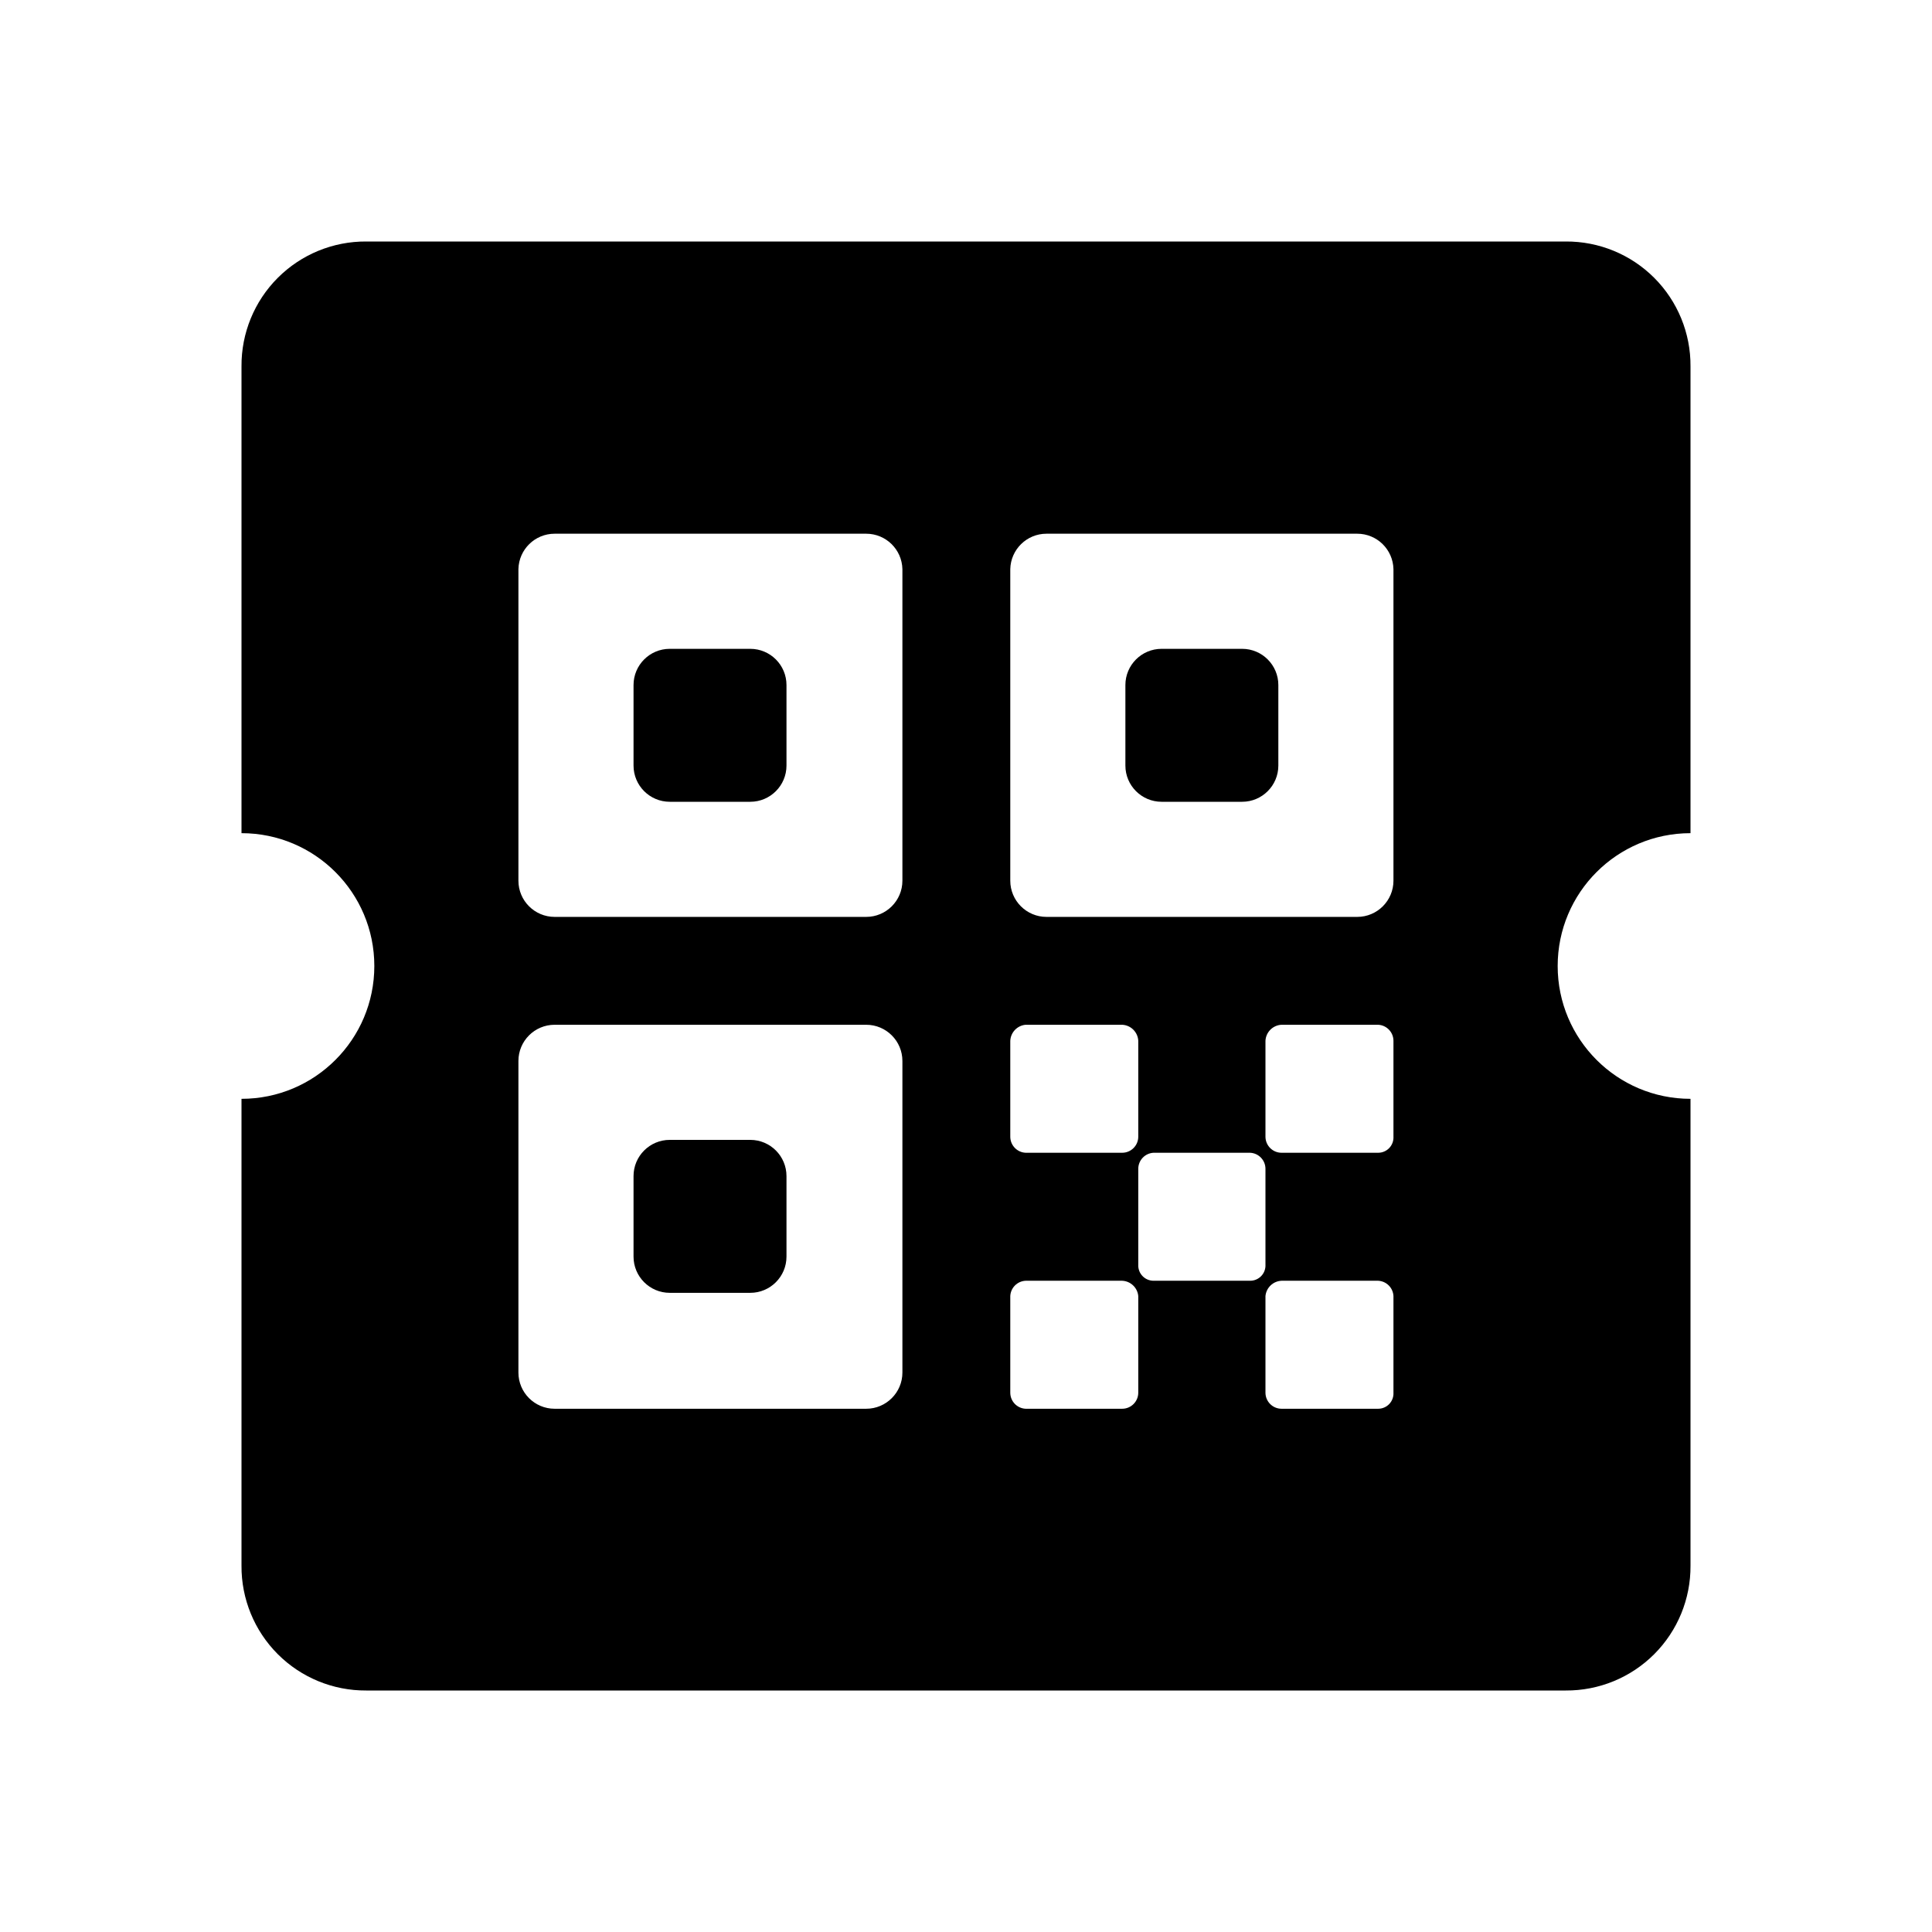
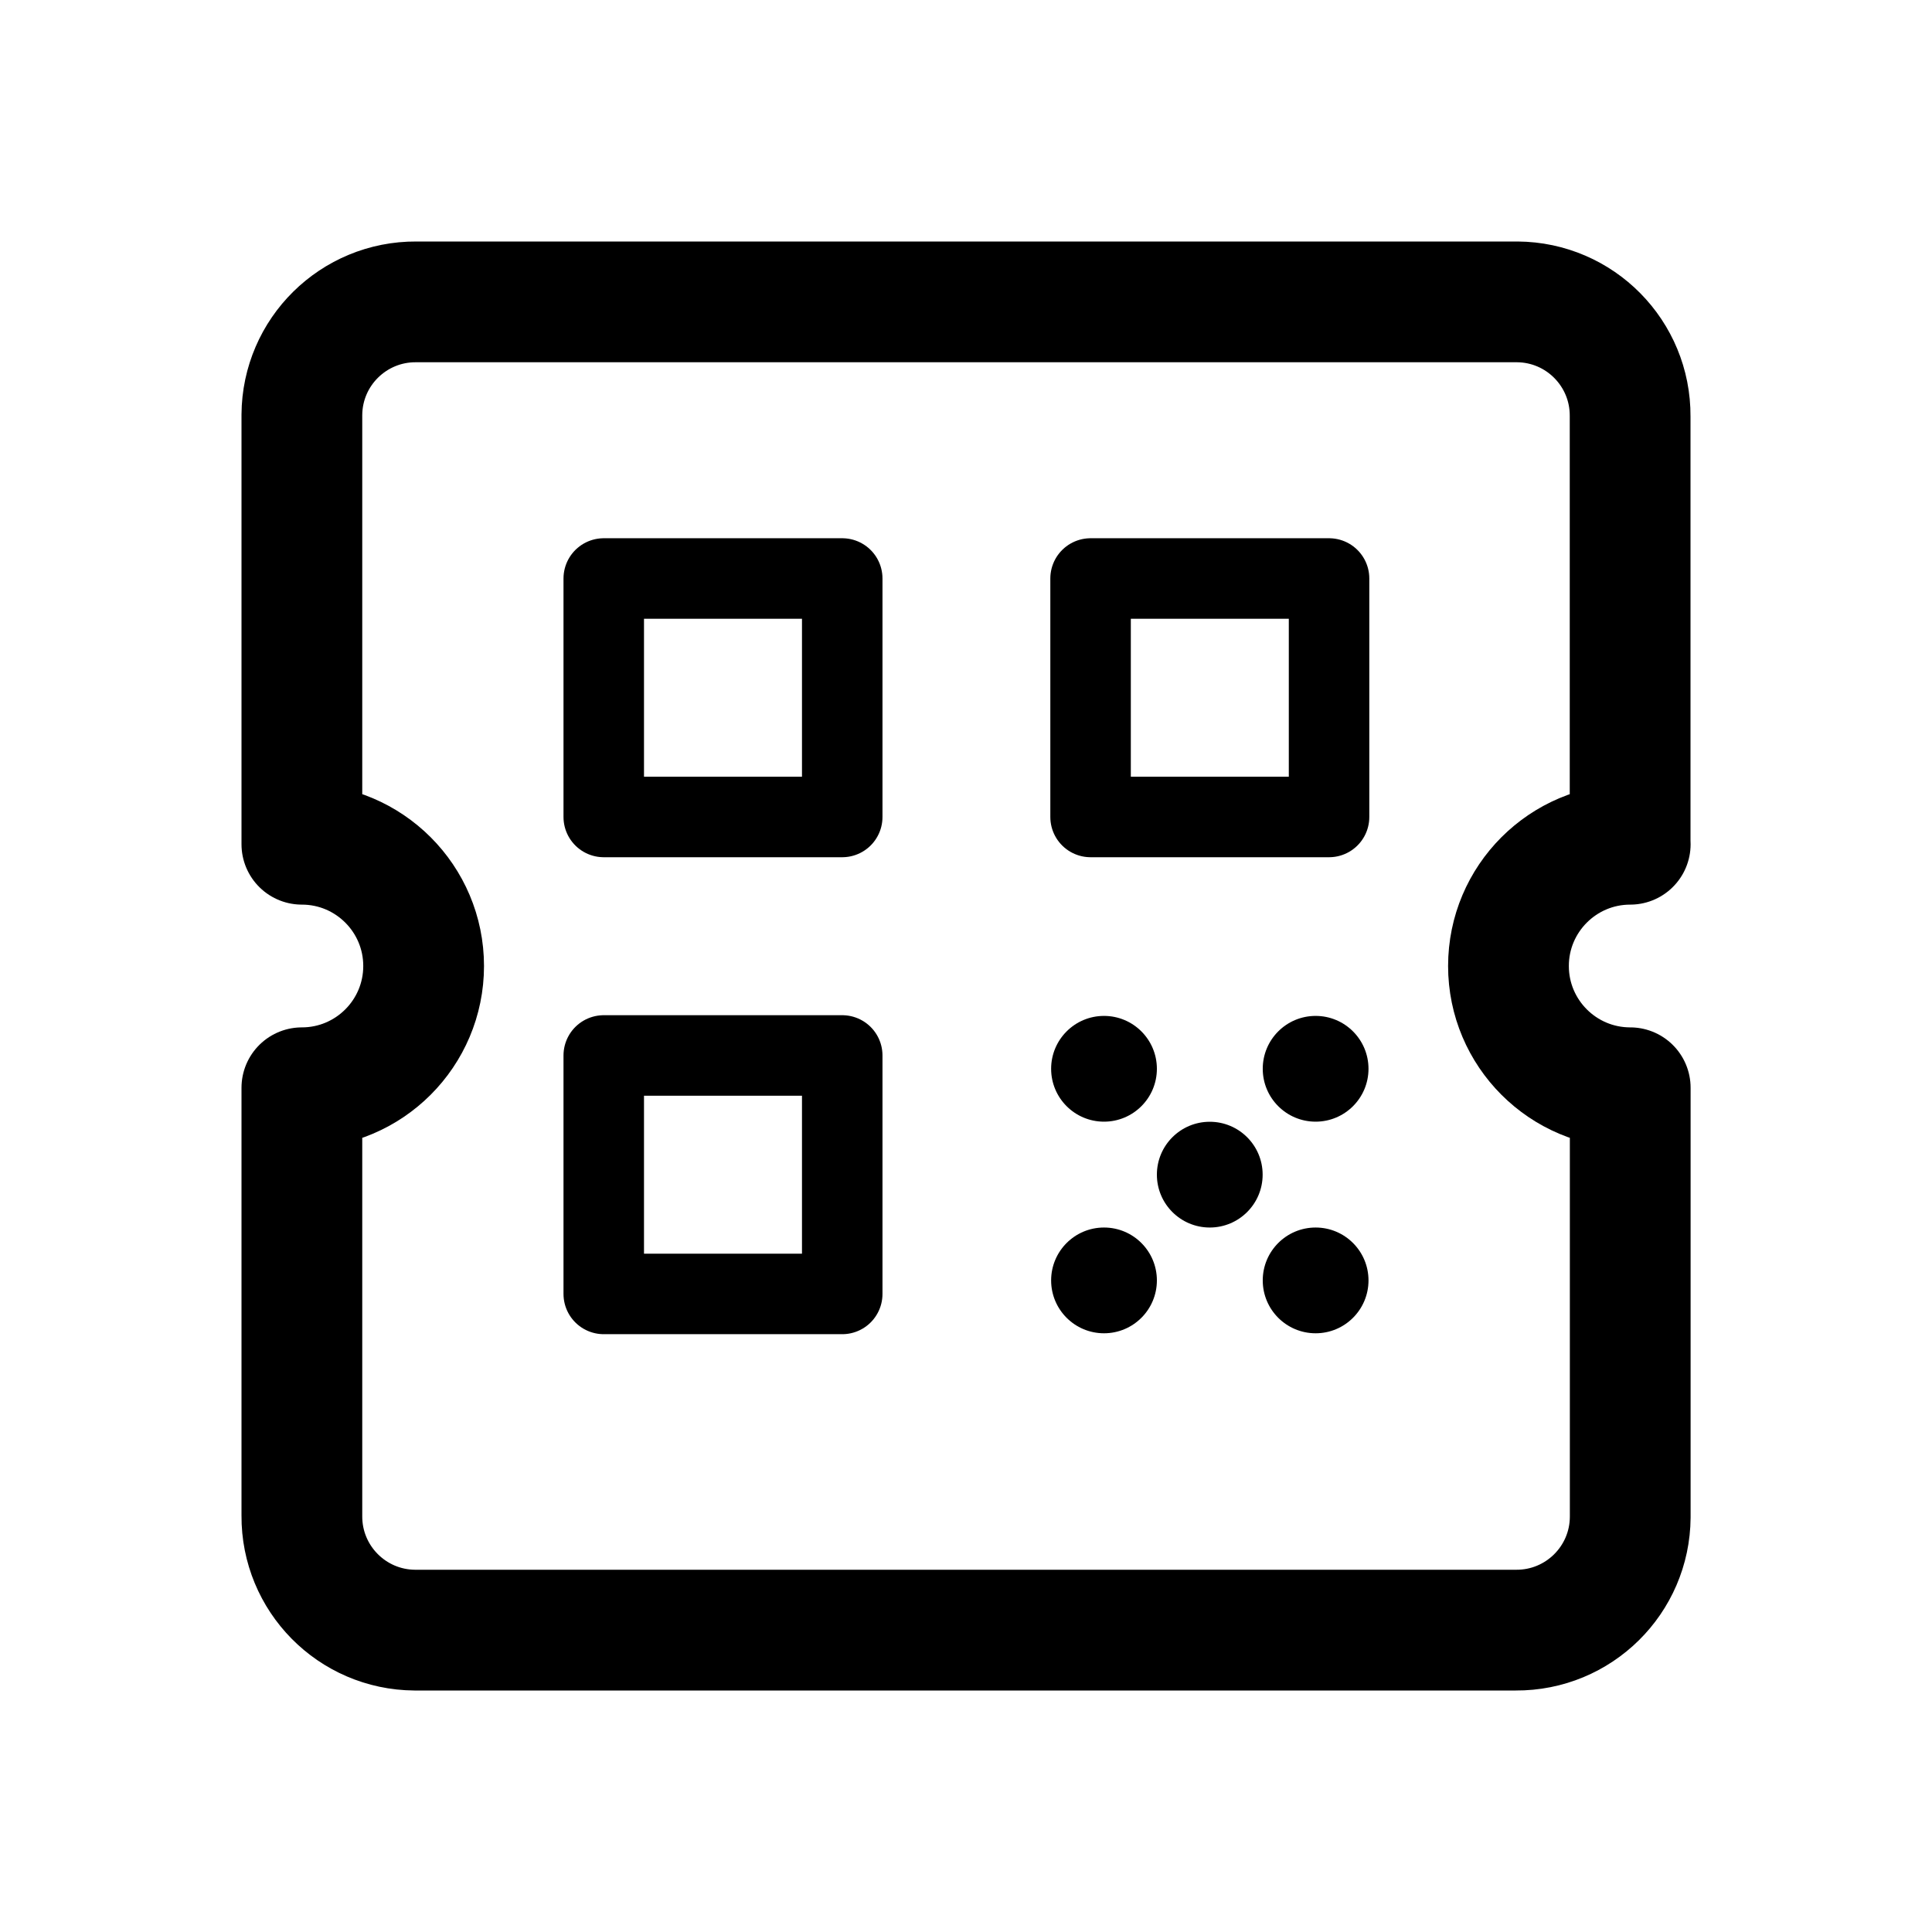
- <svg xmlns="http://www.w3.org/2000/svg" viewBox="0 0 24 24">
-   <g data-name="Layer 2">
-     <path d="M21 10.35v-5.8A1.54 1.54 0 0 0 19.45 3H4.55A1.54 1.54 0 0 0 3 4.55v5.8a1.65 1.65 0 0 1 0 3.3v5.8A1.54 1.54 0 0 0 4.55 21h14.9A1.54 1.54 0 0 0 21 19.45v-5.8a1.65 1.65 0 1 1 0-3.3Zm-8.45 2.58a.21.21 0 0 1 .19-.2h1.2a.21.21 0 0 1 .2.2v1.19a.2.2 0 0 1-.2.2h-1.2a.2.2 0 0 1-.19-.2Zm-1.34 4.12a.45.45 0 0 1-.45.45H6.89a.45.45 0 0 1-.45-.45v-3.87a.45.45 0 0 1 .45-.45h3.87a.45.45 0 0 1 .45.45Zm0-6.11a.45.45 0 0 1-.45.45H6.89a.45.45 0 0 1-.45-.45V7.07a.45.45 0 0 1 .45-.44h3.87a.45.45 0 0 1 .45.44Zm2.93 6.36a.2.2 0 0 1-.2.2h-1.2a.2.2 0 0 1-.19-.2v-1.2a.2.2 0 0 1 .19-.19h1.2a.21.21 0 0 1 .2.19Zm1.39-1.39h-1.2a.19.19 0 0 1-.19-.2v-1.19a.2.2 0 0 1 .19-.2h1.2a.2.2 0 0 1 .19.2v1.19a.19.19 0 0 1-.19.2Zm1.78 1.39a.19.19 0 0 1-.19.2h-1.2a.2.2 0 0 1-.2-.2v-1.2a.21.21 0 0 1 .2-.19h1.2a.2.2 0 0 1 .19.19Zm0-3.18a.19.19 0 0 1-.19.2h-1.2a.2.2 0 0 1-.2-.2v-1.19a.21.21 0 0 1 .2-.2h1.2a.2.2 0 0 1 .19.2Zm0-3.18a.45.45 0 0 1-.45.45H13a.45.45 0 0 1-.45-.45V7.07a.45.45 0 0 1 .45-.44h3.86a.45.45 0 0 1 .45.44Z" />
-     <rect x="7.87" y="8.06" width="1.9" height="1.9" rx=".45" />
-     <rect x="13.98" y="8.06" width="1.9" height="1.9" rx=".45" />
-     <rect x="7.87" y="14.16" width="1.9" height="1.9" rx=".45" />
+ <svg xmlns="http://www.w3.org/2000/svg" id="Layer_1" data-name="Layer 1" width="192" height="192" viewBox="0 0 192 192">
+   <defs>
+     <style>
+       .cls-1, .cls-2, .cls-3 {
+         fill: none;
+       }
+ 
+       .cls-2 {
+         stroke-width: 8px;
+       }
+ 
+       .cls-2, .cls-3 {
+         stroke: #000;
+         stroke-linejoin: round;
+       }
+ 
+       .cls-3 {
+         stroke-width: 12px;
+       }
+     </style>
+   </defs>
+   <rect class="cls-1" width="192" height="192" />
+   <path class="cls-3" d="M162,83.9V41.37c.04-6.24-4.98-11.33-11.22-11.37-.05,0-.1,0-.15,0H41.37c-6.24-.04-11.33,4.98-11.37,11.22,0,.05,0,.1,0,.15v42.53c6.68,0,12.1,5.42,12.1,12.1s-5.42,12.1-12.1,12.1v42.53c-.04,6.24,4.98,11.33,11.22,11.37,.05,0,.1,0,.15,0h109.27c6.24,.04,11.33-4.98,11.37-11.22,0-.05,0-.1,0-.15v-42.53c-6.68,0-12.1-5.42-12.1-12.1s5.42-12.1,12.1-12.1Z" />
+   <g>
+     <rect class="cls-2" x="60" y="57.49" width="23.7" height="23.7" />
+     <rect class="cls-2" x="108.38" y="57.49" width="23.7" height="23.7" />
+     <rect class="cls-2" x="60" y="104.89" width="23.7" height="23.7" />
+     <rect x="114.97" y="111.48" width="10.51" height="10.51" rx="5.26" ry="5.26" />
+     <rect x="104.46" y="100.96" width="10.51" height="10.51" rx="5.26" ry="5.26" />
+     <rect x="104.46" y="121.99" width="10.51" height="10.51" rx="5.26" ry="5.26" />
+     <rect x="125.49" y="121.99" width="10.51" height="10.51" rx="5.26" ry="5.26" />
+     <rect x="125.49" y="100.96" width="10.51" height="10.51" rx="5.26" ry="5.26" />
  </g>
</svg>
